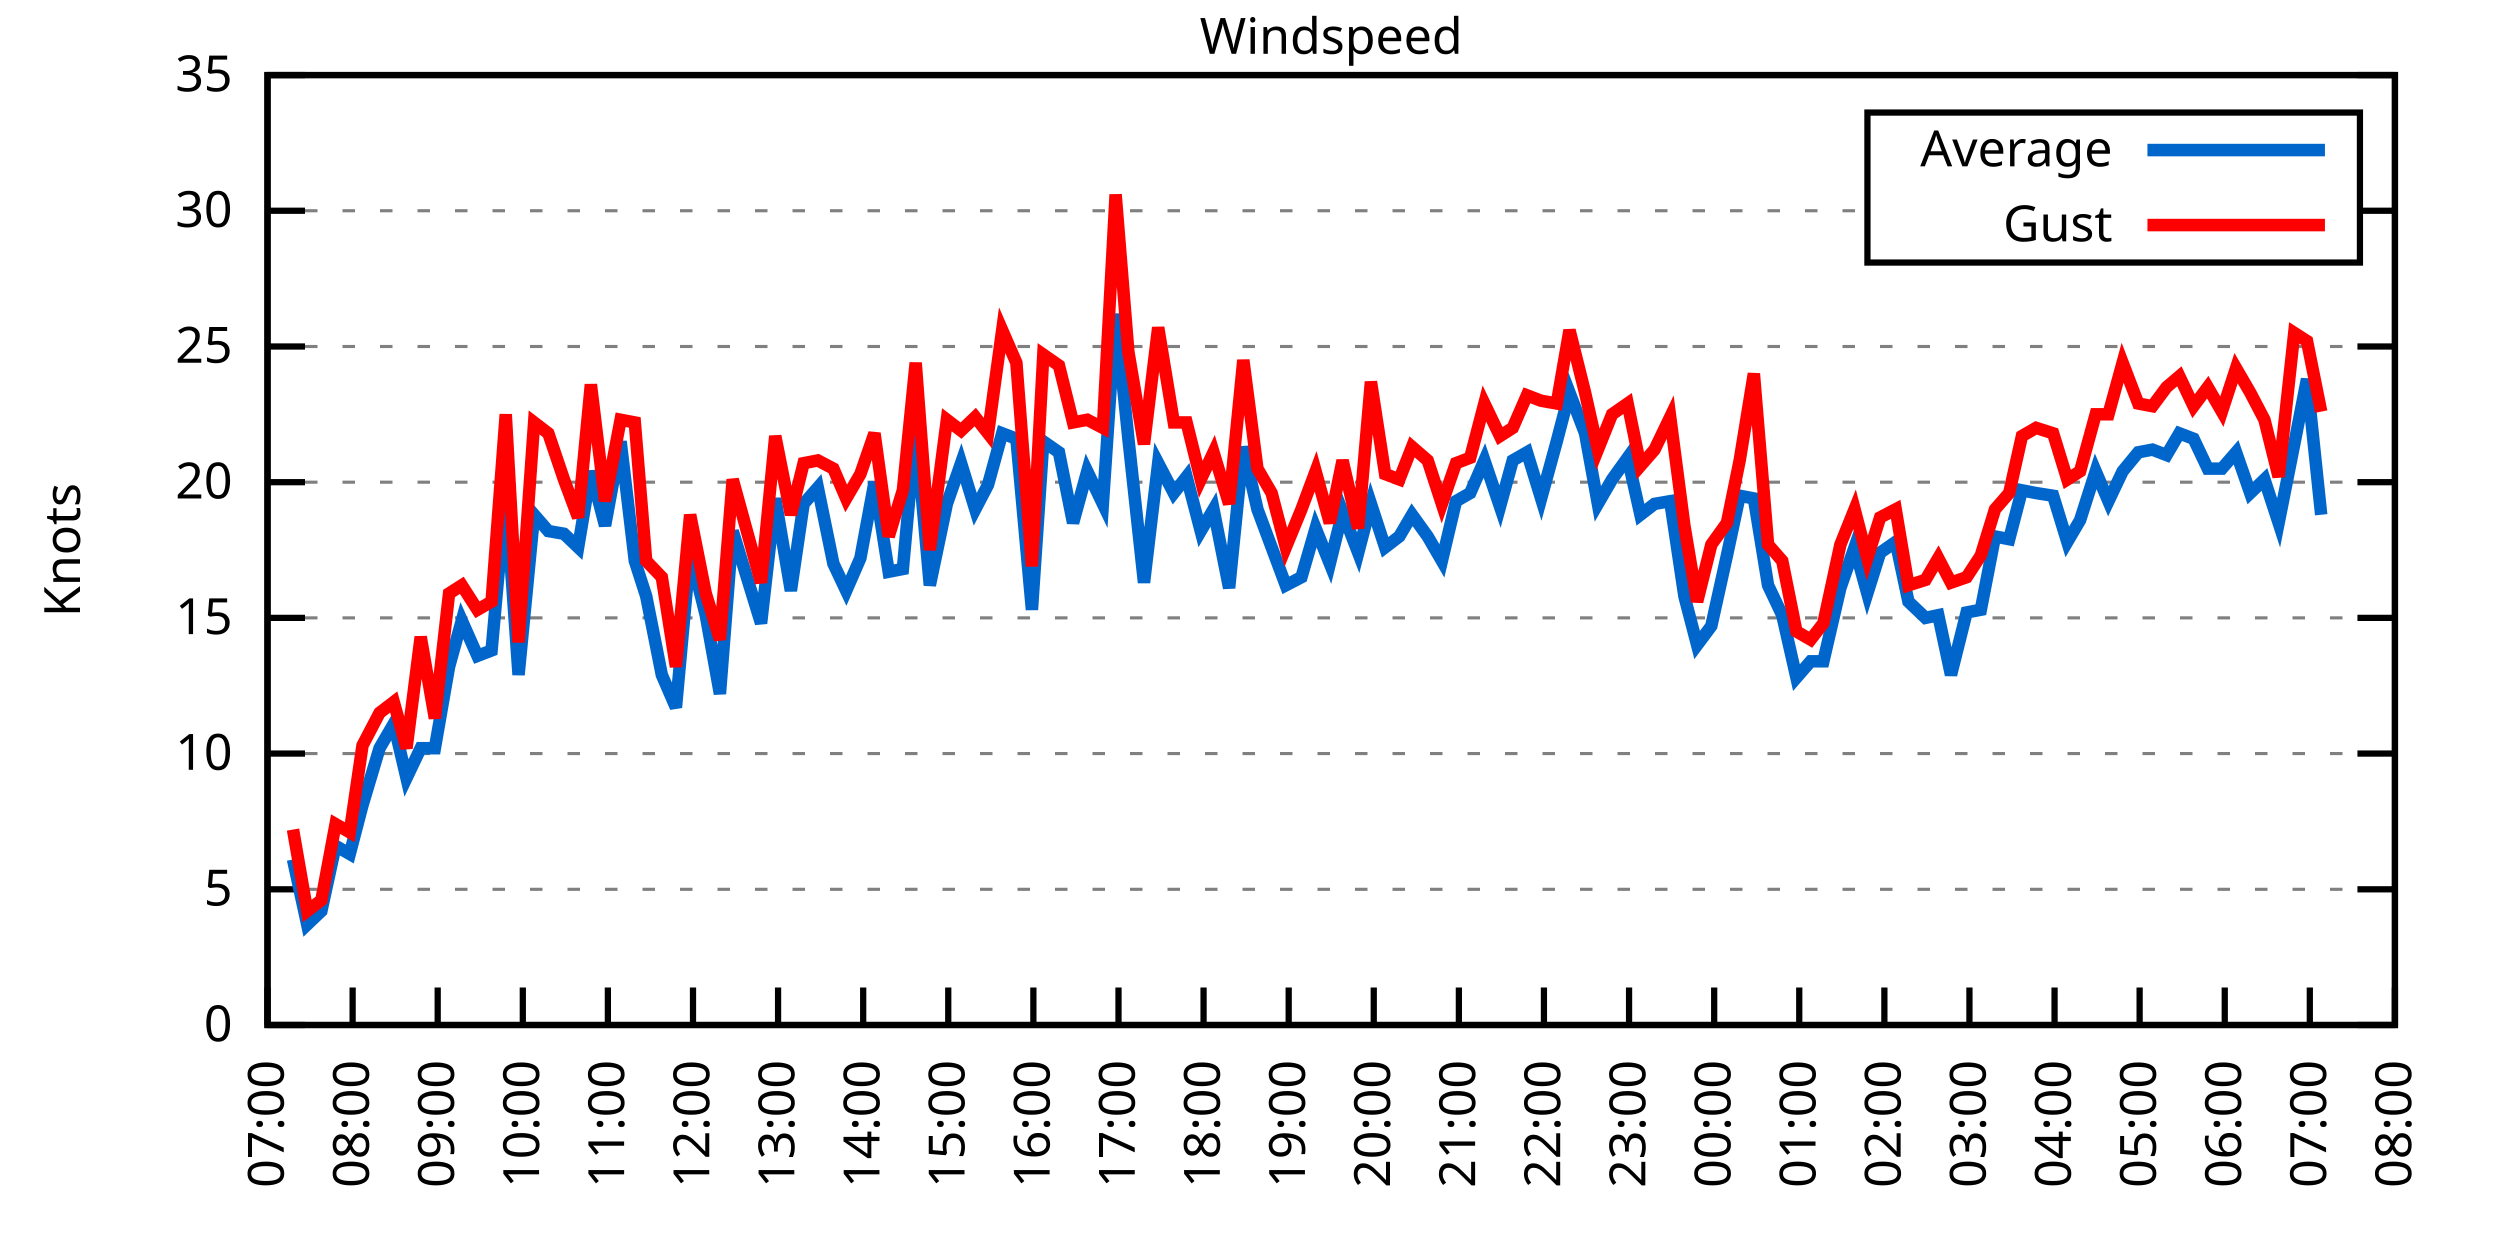
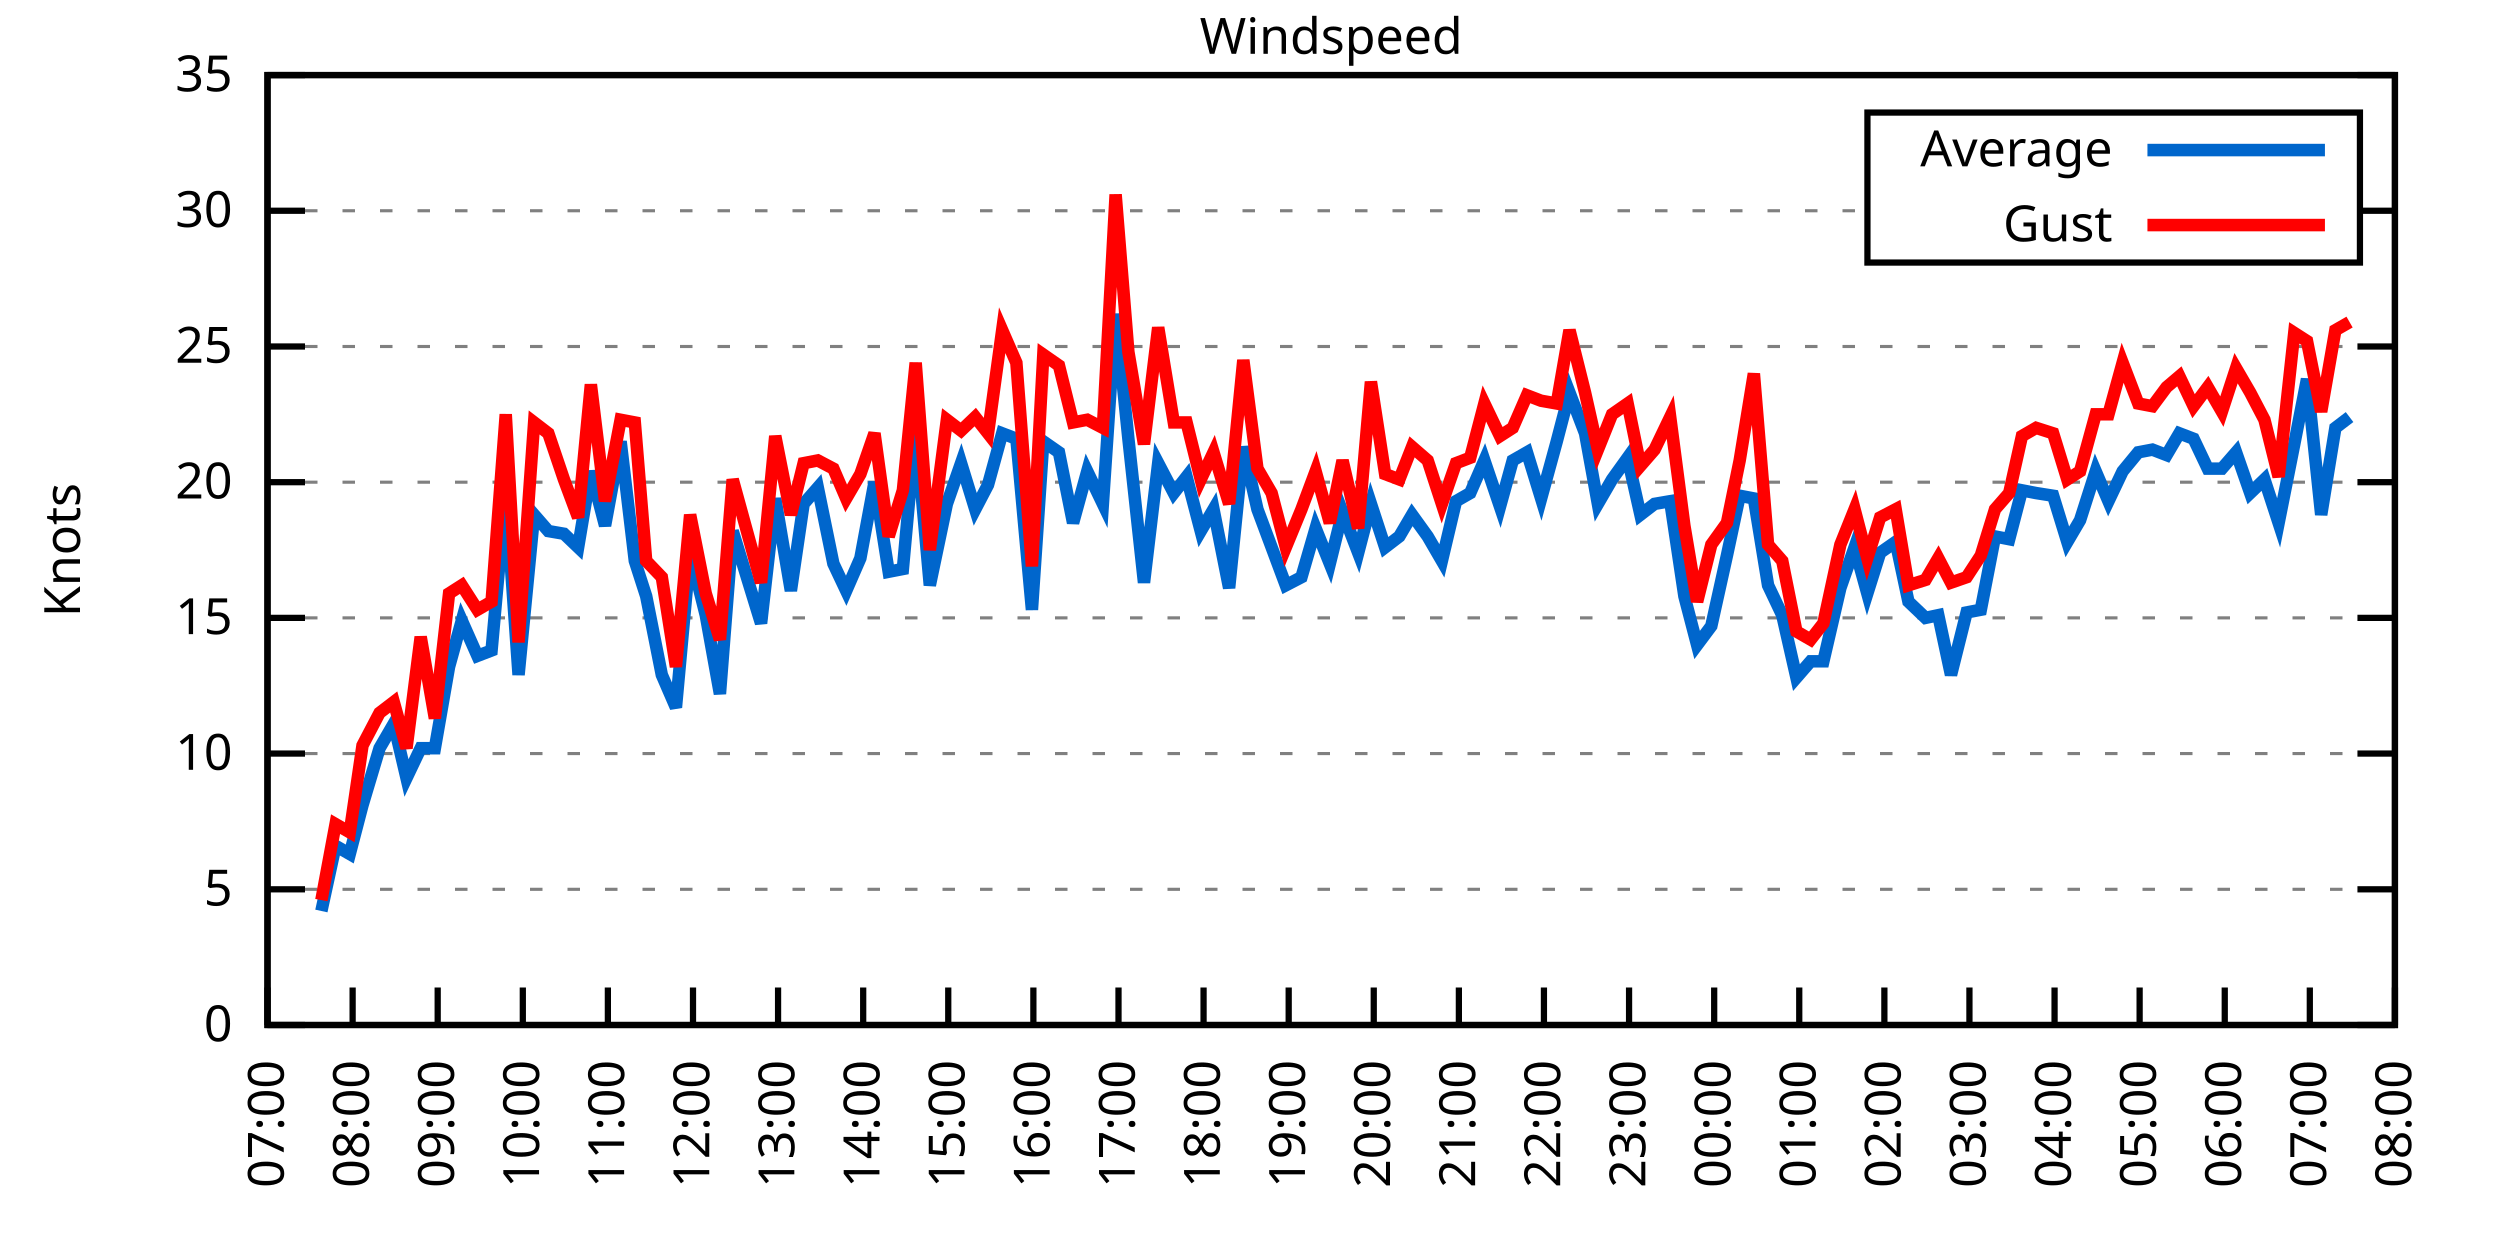
<svg xmlns="http://www.w3.org/2000/svg" xmlns:xlink="http://www.w3.org/1999/xlink" width="400" height="200" viewBox="0 0 400 200">
  <g id="gnuplot_canvas">
    <rect x="0" y="0" width="400" height="200" fill="none" />
    <defs>
      <circle id="gpDot" r="0.5" stroke-width="0.5" stroke="currentColor" />
      <path id="gpPt0" stroke-width="0.333" stroke="currentColor" d="M-1,0 h2 M0,-1 v2" />
      <path id="gpPt1" stroke-width="0.333" stroke="currentColor" d="M-1,-1 L1,1 M1,-1 L-1,1" />
      <path id="gpPt2" stroke-width="0.333" stroke="currentColor" d="M-1,0 L1,0 M0,-1 L0,1 M-1,-1 L1,1 M-1,1 L1,-1" />
      <rect id="gpPt3" stroke-width="0.333" stroke="currentColor" x="-1" y="-1" width="2" height="2" />
      <rect id="gpPt4" stroke-width="0.333" stroke="currentColor" fill="currentColor" x="-1" y="-1" width="2" height="2" />
      <circle id="gpPt5" stroke-width="0.333" stroke="currentColor" cx="0" cy="0" r="1" />
      <use xlink:href="#gpPt5" id="gpPt6" fill="currentColor" stroke="none" />
      <path id="gpPt7" stroke-width="0.333" stroke="currentColor" d="M0,-1.33 L-1.33,0.67 L1.33,0.67 z" />
      <use xlink:href="#gpPt7" id="gpPt8" fill="currentColor" stroke="none" />
      <use xlink:href="#gpPt7" id="gpPt9" stroke="currentColor" transform="rotate(180)" />
      <use xlink:href="#gpPt9" id="gpPt10" fill="currentColor" stroke="none" />
      <use xlink:href="#gpPt3" id="gpPt11" stroke="currentColor" transform="rotate(45)" />
      <use xlink:href="#gpPt11" id="gpPt12" fill="currentColor" stroke="none" />
      <path id="gpPt13" stroke-width="0.333" stroke="currentColor" d="M0,1.330 L1.265,0.411 L0.782,-1.067 L-0.782,-1.076 L-1.265,0.411 z" />
      <use xlink:href="#gpPt13" id="gpPt14" fill="currentColor" stroke="none" />
      <filter id="textbox" filterUnits="objectBoundingBox" x="0" y="0" height="1" width="1">
        <feFlood flood-color="white" flood-opacity="1" result="bgnd" />
        <feComposite in="SourceGraphic" in2="bgnd" operator="atop" />
      </filter>
      <filter id="greybox" filterUnits="objectBoundingBox" x="0" y="0" height="1" width="1">
        <feFlood flood-color="lightgrey" flood-opacity="1" result="grey" />
        <feComposite in="SourceGraphic" in2="grey" operator="atop" />
      </filter>
    </defs>
    <g fill="none" color="white" stroke="currentColor" stroke-width="1.00" stroke-linecap="butt" stroke-linejoin="miter">
</g>
    <g fill="none" color="black" stroke="currentColor" stroke-width="1.00" stroke-linecap="butt" stroke-linejoin="miter">
      <g stroke="none" shape-rendering="crispEdges">
        <polygon fill="rgb(255, 255, 255)" points="42.80,164.00 383.18,164.00 383.18,12.02 42.80,12.02 " />
      </g>
    </g>
    <g fill="none" color="black" stroke="currentColor" stroke-width="1.00" stroke-linecap="butt" stroke-linejoin="miter">
</g>
    <g fill="none" color="black" stroke="black" stroke-width="0.50" stroke-linecap="butt" stroke-linejoin="miter">
</g>
    <g fill="none" color="gray" stroke="currentColor" stroke-width="0.50" stroke-linecap="butt" stroke-linejoin="miter">
      <path stroke="gray" stroke-dasharray="2,4" class="gridline" d="M42.80,164.00 L383.19,164.00  " />
    </g>
    <g fill="none" color="gray" stroke="gray" stroke-width="1.00" stroke-linecap="butt" stroke-linejoin="miter">
</g>
    <g fill="none" color="black" stroke="currentColor" stroke-width="1.00" stroke-linecap="butt" stroke-linejoin="miter">
      <path stroke="black" d="M42.80,164.00 L48.80,164.00 M383.19,164.00 L377.19,164.00  " />
      <g transform="translate(37.20,166.60)" stroke="none" fill="black" font-family="Sans" font-size="8.00" text-anchor="end">
        <text>
          <tspan font-family="Sans"> 0</tspan>
        </text>
      </g>
    </g>
    <g fill="none" color="black" stroke="currentColor" stroke-width="1.00" stroke-linecap="butt" stroke-linejoin="miter">
</g>
    <g fill="none" color="black" stroke="black" stroke-width="0.50" stroke-linecap="butt" stroke-linejoin="miter">
</g>
    <g fill="none" color="gray" stroke="currentColor" stroke-width="0.50" stroke-linecap="butt" stroke-linejoin="miter">
      <path stroke="gray" stroke-dasharray="2,4" class="gridline" d="M42.80,142.29 L383.19,142.29  " />
    </g>
    <g fill="none" color="gray" stroke="gray" stroke-width="1.00" stroke-linecap="butt" stroke-linejoin="miter">
</g>
    <g fill="none" color="black" stroke="currentColor" stroke-width="1.00" stroke-linecap="butt" stroke-linejoin="miter">
      <path stroke="black" d="M42.80,142.29 L48.80,142.29 M383.19,142.29 L377.19,142.29  " />
      <g transform="translate(37.20,144.89)" stroke="none" fill="black" font-family="Sans" font-size="8.00" text-anchor="end">
        <text>
          <tspan font-family="Sans"> 5</tspan>
        </text>
      </g>
    </g>
    <g fill="none" color="black" stroke="currentColor" stroke-width="1.00" stroke-linecap="butt" stroke-linejoin="miter">
</g>
    <g fill="none" color="black" stroke="black" stroke-width="0.50" stroke-linecap="butt" stroke-linejoin="miter">
</g>
    <g fill="none" color="gray" stroke="currentColor" stroke-width="0.50" stroke-linecap="butt" stroke-linejoin="miter">
      <path stroke="gray" stroke-dasharray="2,4" class="gridline" d="M42.80,120.57 L383.19,120.57  " />
    </g>
    <g fill="none" color="gray" stroke="gray" stroke-width="1.00" stroke-linecap="butt" stroke-linejoin="miter">
</g>
    <g fill="none" color="black" stroke="currentColor" stroke-width="1.00" stroke-linecap="butt" stroke-linejoin="miter">
      <path stroke="black" d="M42.80,120.57 L48.80,120.57 M383.19,120.57 L377.19,120.57  " />
      <g transform="translate(37.20,123.17)" stroke="none" fill="black" font-family="Sans" font-size="8.00" text-anchor="end">
        <text>
          <tspan font-family="Sans"> 10</tspan>
        </text>
      </g>
    </g>
    <g fill="none" color="black" stroke="currentColor" stroke-width="1.00" stroke-linecap="butt" stroke-linejoin="miter">
</g>
    <g fill="none" color="black" stroke="black" stroke-width="0.50" stroke-linecap="butt" stroke-linejoin="miter">
</g>
    <g fill="none" color="gray" stroke="currentColor" stroke-width="0.50" stroke-linecap="butt" stroke-linejoin="miter">
      <path stroke="gray" stroke-dasharray="2,4" class="gridline" d="M42.80,98.86 L383.19,98.86  " />
    </g>
    <g fill="none" color="gray" stroke="gray" stroke-width="1.00" stroke-linecap="butt" stroke-linejoin="miter">
</g>
    <g fill="none" color="black" stroke="currentColor" stroke-width="1.00" stroke-linecap="butt" stroke-linejoin="miter">
      <path stroke="black" d="M42.80,98.86 L48.80,98.86 M383.19,98.86 L377.19,98.86  " />
      <g transform="translate(37.20,101.46)" stroke="none" fill="black" font-family="Sans" font-size="8.00" text-anchor="end">
        <text>
          <tspan font-family="Sans"> 15</tspan>
        </text>
      </g>
    </g>
    <g fill="none" color="black" stroke="currentColor" stroke-width="1.00" stroke-linecap="butt" stroke-linejoin="miter">
</g>
    <g fill="none" color="black" stroke="black" stroke-width="0.50" stroke-linecap="butt" stroke-linejoin="miter">
</g>
    <g fill="none" color="gray" stroke="currentColor" stroke-width="0.50" stroke-linecap="butt" stroke-linejoin="miter">
      <path stroke="gray" stroke-dasharray="2,4" class="gridline" d="M42.80,77.15 L383.19,77.15  " />
    </g>
    <g fill="none" color="gray" stroke="gray" stroke-width="1.00" stroke-linecap="butt" stroke-linejoin="miter">
</g>
    <g fill="none" color="black" stroke="currentColor" stroke-width="1.00" stroke-linecap="butt" stroke-linejoin="miter">
      <path stroke="black" d="M42.80,77.15 L48.80,77.15 M383.19,77.15 L377.19,77.15  " />
      <g transform="translate(37.20,79.75)" stroke="none" fill="black" font-family="Sans" font-size="8.00" text-anchor="end">
        <text>
          <tspan font-family="Sans"> 20</tspan>
        </text>
      </g>
    </g>
    <g fill="none" color="black" stroke="currentColor" stroke-width="1.00" stroke-linecap="butt" stroke-linejoin="miter">
</g>
    <g fill="none" color="black" stroke="black" stroke-width="0.50" stroke-linecap="butt" stroke-linejoin="miter">
</g>
    <g fill="none" color="gray" stroke="currentColor" stroke-width="0.50" stroke-linecap="butt" stroke-linejoin="miter">
      <path stroke="gray" stroke-dasharray="2,4" class="gridline" d="M42.80,55.44 L383.19,55.44  " />
    </g>
    <g fill="none" color="gray" stroke="gray" stroke-width="1.00" stroke-linecap="butt" stroke-linejoin="miter">
</g>
    <g fill="none" color="black" stroke="currentColor" stroke-width="1.00" stroke-linecap="butt" stroke-linejoin="miter">
      <path stroke="black" d="M42.80,55.44 L48.80,55.44 M383.19,55.44 L377.19,55.44  " />
      <g transform="translate(37.20,58.04)" stroke="none" fill="black" font-family="Sans" font-size="8.00" text-anchor="end">
        <text>
          <tspan font-family="Sans"> 25</tspan>
        </text>
      </g>
    </g>
    <g fill="none" color="black" stroke="currentColor" stroke-width="1.00" stroke-linecap="butt" stroke-linejoin="miter">
</g>
    <g fill="none" color="black" stroke="black" stroke-width="0.50" stroke-linecap="butt" stroke-linejoin="miter">
</g>
    <g fill="none" color="gray" stroke="currentColor" stroke-width="0.50" stroke-linecap="butt" stroke-linejoin="miter">
      <path stroke="gray" stroke-dasharray="2,4" class="gridline" d="M42.80,33.72 L298.79,33.72 M377.59,33.72 L383.19,33.72  " />
    </g>
    <g fill="none" color="gray" stroke="gray" stroke-width="1.00" stroke-linecap="butt" stroke-linejoin="miter">
</g>
    <g fill="none" color="black" stroke="currentColor" stroke-width="1.00" stroke-linecap="butt" stroke-linejoin="miter">
      <path stroke="black" d="M42.80,33.72 L48.80,33.72 M383.19,33.72 L377.19,33.72  " />
      <g transform="translate(37.20,36.32)" stroke="none" fill="black" font-family="Sans" font-size="8.00" text-anchor="end">
        <text>
          <tspan font-family="Sans"> 30</tspan>
        </text>
      </g>
    </g>
    <g fill="none" color="black" stroke="currentColor" stroke-width="1.00" stroke-linecap="butt" stroke-linejoin="miter">
</g>
    <g fill="none" color="black" stroke="black" stroke-width="0.50" stroke-linecap="butt" stroke-linejoin="miter">
</g>
    <g fill="none" color="gray" stroke="currentColor" stroke-width="0.50" stroke-linecap="butt" stroke-linejoin="miter">
      <path stroke="gray" stroke-dasharray="2,4" class="gridline" d="M42.80,12.01 L383.19,12.01  " />
    </g>
    <g fill="none" color="gray" stroke="gray" stroke-width="1.00" stroke-linecap="butt" stroke-linejoin="miter">
</g>
    <g fill="none" color="black" stroke="currentColor" stroke-width="1.00" stroke-linecap="butt" stroke-linejoin="miter">
      <path stroke="black" d="M42.80,12.01 L48.80,12.01 M383.19,12.01 L377.19,12.01  " />
      <g transform="translate(37.20,14.61)" stroke="none" fill="black" font-family="Sans" font-size="8.00" text-anchor="end">
        <text>
          <tspan font-family="Sans"> 35</tspan>
        </text>
      </g>
    </g>
    <g fill="none" color="black" stroke="currentColor" stroke-width="1.00" stroke-linecap="butt" stroke-linejoin="miter">
      <path stroke="black" d="M42.80,164.00 L42.80,158.00  " />
      <g transform="translate(45.40,169.60) rotate(270.00)" stroke="none" fill="black" font-family="Sans" font-size="8.00" text-anchor="end">
        <text>
          <tspan font-family="Sans">07:00</tspan>
        </text>
      </g>
    </g>
    <g fill="none" color="black" stroke="currentColor" stroke-width="1.00" stroke-linecap="butt" stroke-linejoin="miter">
      <path stroke="black" d="M56.42,164.00 L56.42,158.00  " />
      <g transform="translate(59.02,169.60) rotate(270.00)" stroke="none" fill="black" font-family="Sans" font-size="8.00" text-anchor="end">
        <text>
          <tspan font-family="Sans">08:00</tspan>
        </text>
      </g>
    </g>
    <g fill="none" color="black" stroke="currentColor" stroke-width="1.00" stroke-linecap="butt" stroke-linejoin="miter">
      <path stroke="black" d="M70.03,164.00 L70.03,158.00  " />
      <g transform="translate(72.63,169.60) rotate(270.00)" stroke="none" fill="black" font-family="Sans" font-size="8.00" text-anchor="end">
        <text>
          <tspan font-family="Sans">09:00</tspan>
        </text>
      </g>
    </g>
    <g fill="none" color="black" stroke="currentColor" stroke-width="1.00" stroke-linecap="butt" stroke-linejoin="miter">
      <path stroke="black" d="M83.65,164.00 L83.65,158.00  " />
      <g transform="translate(86.25,169.60) rotate(270.00)" stroke="none" fill="black" font-family="Sans" font-size="8.00" text-anchor="end">
        <text>
          <tspan font-family="Sans">10:00</tspan>
        </text>
      </g>
    </g>
    <g fill="none" color="black" stroke="currentColor" stroke-width="1.00" stroke-linecap="butt" stroke-linejoin="miter">
      <path stroke="black" d="M97.26,164.00 L97.26,158.00  " />
      <g transform="translate(99.86,169.60) rotate(270.00)" stroke="none" fill="black" font-family="Sans" font-size="8.00" text-anchor="end">
        <text>
          <tspan font-family="Sans">11:00</tspan>
        </text>
      </g>
    </g>
    <g fill="none" color="black" stroke="currentColor" stroke-width="1.00" stroke-linecap="butt" stroke-linejoin="miter">
      <path stroke="black" d="M110.88,164.00 L110.88,158.00  " />
      <g transform="translate(113.48,169.60) rotate(270.00)" stroke="none" fill="black" font-family="Sans" font-size="8.00" text-anchor="end">
        <text>
          <tspan font-family="Sans">12:00</tspan>
        </text>
      </g>
    </g>
    <g fill="none" color="black" stroke="currentColor" stroke-width="1.00" stroke-linecap="butt" stroke-linejoin="miter">
      <path stroke="black" d="M124.49,164.00 L124.49,158.00  " />
      <g transform="translate(127.09,169.60) rotate(270.00)" stroke="none" fill="black" font-family="Sans" font-size="8.00" text-anchor="end">
        <text>
          <tspan font-family="Sans">13:00</tspan>
        </text>
      </g>
    </g>
    <g fill="none" color="black" stroke="currentColor" stroke-width="1.00" stroke-linecap="butt" stroke-linejoin="miter">
      <path stroke="black" d="M138.11,164.00 L138.11,158.00  " />
      <g transform="translate(140.71,169.60) rotate(270.00)" stroke="none" fill="black" font-family="Sans" font-size="8.00" text-anchor="end">
        <text>
          <tspan font-family="Sans">14:00</tspan>
        </text>
      </g>
    </g>
    <g fill="none" color="black" stroke="currentColor" stroke-width="1.00" stroke-linecap="butt" stroke-linejoin="miter">
      <path stroke="black" d="M151.72,164.00 L151.72,158.00  " />
      <g transform="translate(154.32,169.60) rotate(270.00)" stroke="none" fill="black" font-family="Sans" font-size="8.00" text-anchor="end">
        <text>
          <tspan font-family="Sans">15:00</tspan>
        </text>
      </g>
    </g>
    <g fill="none" color="black" stroke="currentColor" stroke-width="1.00" stroke-linecap="butt" stroke-linejoin="miter">
      <path stroke="black" d="M165.34,164.00 L165.34,158.00  " />
      <g transform="translate(167.94,169.60) rotate(270.00)" stroke="none" fill="black" font-family="Sans" font-size="8.00" text-anchor="end">
        <text>
          <tspan font-family="Sans">16:00</tspan>
        </text>
      </g>
    </g>
    <g fill="none" color="black" stroke="currentColor" stroke-width="1.00" stroke-linecap="butt" stroke-linejoin="miter">
      <path stroke="black" d="M178.96,164.00 L178.96,158.00  " />
      <g transform="translate(181.56,169.60) rotate(270.00)" stroke="none" fill="black" font-family="Sans" font-size="8.00" text-anchor="end">
        <text>
          <tspan font-family="Sans">17:00</tspan>
        </text>
      </g>
    </g>
    <g fill="none" color="black" stroke="currentColor" stroke-width="1.00" stroke-linecap="butt" stroke-linejoin="miter">
      <path stroke="black" d="M192.57,164.00 L192.57,158.00  " />
      <g transform="translate(195.17,169.60) rotate(270.00)" stroke="none" fill="black" font-family="Sans" font-size="8.00" text-anchor="end">
        <text>
          <tspan font-family="Sans">18:00</tspan>
        </text>
      </g>
    </g>
    <g fill="none" color="black" stroke="currentColor" stroke-width="1.00" stroke-linecap="butt" stroke-linejoin="miter">
      <path stroke="black" d="M206.19,164.00 L206.19,158.00  " />
      <g transform="translate(208.79,169.60) rotate(270.00)" stroke="none" fill="black" font-family="Sans" font-size="8.00" text-anchor="end">
        <text>
          <tspan font-family="Sans">19:00</tspan>
        </text>
      </g>
    </g>
    <g fill="none" color="black" stroke="currentColor" stroke-width="1.00" stroke-linecap="butt" stroke-linejoin="miter">
      <path stroke="black" d="M219.80,164.00 L219.80,158.00  " />
      <g transform="translate(222.40,169.60) rotate(270.00)" stroke="none" fill="black" font-family="Sans" font-size="8.00" text-anchor="end">
        <text>
          <tspan font-family="Sans">20:00</tspan>
        </text>
      </g>
    </g>
    <g fill="none" color="black" stroke="currentColor" stroke-width="1.00" stroke-linecap="butt" stroke-linejoin="miter">
      <path stroke="black" d="M233.42,164.00 L233.42,158.00  " />
      <g transform="translate(236.02,169.60) rotate(270.00)" stroke="none" fill="black" font-family="Sans" font-size="8.00" text-anchor="end">
        <text>
          <tspan font-family="Sans">21:00</tspan>
        </text>
      </g>
    </g>
    <g fill="none" color="black" stroke="currentColor" stroke-width="1.00" stroke-linecap="butt" stroke-linejoin="miter">
      <path stroke="black" d="M247.03,164.00 L247.03,158.00  " />
      <g transform="translate(249.63,169.60) rotate(270.00)" stroke="none" fill="black" font-family="Sans" font-size="8.00" text-anchor="end">
        <text>
          <tspan font-family="Sans">22:00</tspan>
        </text>
      </g>
    </g>
    <g fill="none" color="black" stroke="currentColor" stroke-width="1.00" stroke-linecap="butt" stroke-linejoin="miter">
      <path stroke="black" d="M260.65,164.00 L260.65,158.00  " />
      <g transform="translate(263.25,169.60) rotate(270.00)" stroke="none" fill="black" font-family="Sans" font-size="8.00" text-anchor="end">
        <text>
          <tspan font-family="Sans">23:00</tspan>
        </text>
      </g>
    </g>
    <g fill="none" color="black" stroke="currentColor" stroke-width="1.00" stroke-linecap="butt" stroke-linejoin="miter">
      <path stroke="black" d="M274.27,164.00 L274.27,158.00  " />
      <g transform="translate(276.87,169.60) rotate(270.00)" stroke="none" fill="black" font-family="Sans" font-size="8.00" text-anchor="end">
        <text>
          <tspan font-family="Sans">00:00</tspan>
        </text>
      </g>
    </g>
    <g fill="none" color="black" stroke="currentColor" stroke-width="1.00" stroke-linecap="butt" stroke-linejoin="miter">
      <path stroke="black" d="M287.88,164.00 L287.88,158.00  " />
      <g transform="translate(290.48,169.60) rotate(270.00)" stroke="none" fill="black" font-family="Sans" font-size="8.00" text-anchor="end">
        <text>
          <tspan font-family="Sans">01:00</tspan>
        </text>
      </g>
    </g>
    <g fill="none" color="black" stroke="currentColor" stroke-width="1.00" stroke-linecap="butt" stroke-linejoin="miter">
      <path stroke="black" d="M301.50,164.00 L301.50,158.00  " />
      <g transform="translate(304.10,169.60) rotate(270.00)" stroke="none" fill="black" font-family="Sans" font-size="8.00" text-anchor="end">
        <text>
          <tspan font-family="Sans">02:00</tspan>
        </text>
      </g>
    </g>
    <g fill="none" color="black" stroke="currentColor" stroke-width="1.00" stroke-linecap="butt" stroke-linejoin="miter">
      <path stroke="black" d="M315.11,164.00 L315.11,158.00  " />
      <g transform="translate(317.71,169.60) rotate(270.00)" stroke="none" fill="black" font-family="Sans" font-size="8.00" text-anchor="end">
        <text>
          <tspan font-family="Sans">03:00</tspan>
        </text>
      </g>
    </g>
    <g fill="none" color="black" stroke="currentColor" stroke-width="1.00" stroke-linecap="butt" stroke-linejoin="miter">
      <path stroke="black" d="M328.73,164.00 L328.73,158.00  " />
      <g transform="translate(331.33,169.60) rotate(270.00)" stroke="none" fill="black" font-family="Sans" font-size="8.00" text-anchor="end">
        <text>
          <tspan font-family="Sans">04:00</tspan>
        </text>
      </g>
    </g>
    <g fill="none" color="black" stroke="currentColor" stroke-width="1.00" stroke-linecap="butt" stroke-linejoin="miter">
      <path stroke="black" d="M342.34,164.00 L342.34,158.00  " />
      <g transform="translate(344.94,169.60) rotate(270.00)" stroke="none" fill="black" font-family="Sans" font-size="8.00" text-anchor="end">
        <text>
          <tspan font-family="Sans">05:00</tspan>
        </text>
      </g>
    </g>
    <g fill="none" color="black" stroke="currentColor" stroke-width="1.00" stroke-linecap="butt" stroke-linejoin="miter">
      <path stroke="black" d="M355.96,164.00 L355.96,158.00  " />
      <g transform="translate(358.56,169.60) rotate(270.00)" stroke="none" fill="black" font-family="Sans" font-size="8.00" text-anchor="end">
        <text>
          <tspan font-family="Sans">06:00</tspan>
        </text>
      </g>
    </g>
    <g fill="none" color="black" stroke="currentColor" stroke-width="1.00" stroke-linecap="butt" stroke-linejoin="miter">
      <path stroke="black" d="M369.57,164.00 L369.57,158.00  " />
      <g transform="translate(372.17,169.60) rotate(270.00)" stroke="none" fill="black" font-family="Sans" font-size="8.00" text-anchor="end">
        <text>
          <tspan font-family="Sans">07:00</tspan>
        </text>
      </g>
    </g>
    <g fill="none" color="black" stroke="currentColor" stroke-width="1.00" stroke-linecap="butt" stroke-linejoin="miter">
      <path stroke="black" d="M383.19,164.00 L383.19,158.00  " />
      <g transform="translate(385.79,169.60) rotate(270.00)" stroke="none" fill="black" font-family="Sans" font-size="8.00" text-anchor="end">
        <text>
          <tspan font-family="Sans">08:00</tspan>
        </text>
      </g>
    </g>
    <g fill="none" color="black" stroke="currentColor" stroke-width="1.00" stroke-linecap="butt" stroke-linejoin="miter">
</g>
    <g fill="none" color="black" stroke="currentColor" stroke-width="1.00" stroke-linecap="butt" stroke-linejoin="miter">
      <path stroke="black" d="M42.80,12.01 L42.80,164.00 L383.19,164.00 L383.19,12.01 L42.80,12.01 Z  " />
    </g>
    <g fill="none" color="black" stroke="currentColor" stroke-width="1.00" stroke-linecap="butt" stroke-linejoin="miter">
</g>
    <g fill="none" color="black" stroke="currentColor" stroke-width="1.00" stroke-linecap="butt" stroke-linejoin="miter">
      <path stroke="black" d="M298.79,42.01 L298.79,18.01 L377.59,18.01 L377.59,42.01 L298.79,42.01 Z  " />
    </g>
    <g id="Windspeed_plot_1">
      <g fill="none" color="white" stroke="black" stroke-width="2.00" stroke-linecap="butt" stroke-linejoin="miter">
</g>
      <g fill="none" color="black" stroke="currentColor" stroke-width="2.00" stroke-linecap="butt" stroke-linejoin="miter">
        <g transform="translate(337.99,26.61)" stroke="none" fill="black" font-family="Sans" font-size="8.00" text-anchor="end">
          <text>
            <tspan font-family="Sans">Average</tspan>
          </text>
        </g>
      </g>
      <g fill="none" color="black" stroke="currentColor" stroke-width="2.00" stroke-linecap="butt" stroke-linejoin="miter">
-         <path stroke="rgb(  0, 102, 204)" d="M343.59,24.01 L371.99,24.01 M46.88,137.51 L49.15,147.93 L51.42,145.76 L53.69,135.34 L55.96,136.64 L58.00,128.83   L60.73,119.71 L63.00,115.80 L65.04,124.48 L67.31,119.71 L69.58,119.71 L71.85,106.68 L73.89,99.30 L76.39,104.94   L78.65,104.07 L80.92,78.89 L82.97,107.98 L85.46,82.36 L87.73,84.97 L90.23,85.40 L92.50,87.57 L94.54,75.41   L96.81,84.10 L99.30,70.63 L101.57,89.74 L103.39,95.39 L105.89,107.98 L108.15,113.19 L110.42,88.44 L112.92,98.43   L115.19,111.02 L117.23,84.97 L121.77,99.73 L124.04,79.75 L126.54,94.52 L128.58,80.62 L130.85,78.02 L133.34,90.18   L135.39,94.52 L137.66,89.31 L139.92,77.15 L142.19,91.48 L144.46,91.04 L146.51,68.46 L148.77,93.65 L151.50,80.62   L153.77,74.11 L156.04,81.49 L158.08,77.58 L160.35,69.33 L162.62,70.20 L165.11,97.56 L166.93,70.63 L169.43,72.37   L171.69,83.66 L173.96,75.41 L176.46,80.62 L178.50,50.22 L180.54,70.20 L183.04,93.22 L185.31,74.11 L187.81,78.89   L189.85,76.28 L192.12,84.97 L194.16,81.49 L196.66,94.08 L198.93,71.50 L201.19,81.49 L203.46,87.57 L205.73,93.65   L208.23,92.35 L210.50,84.53 L212.77,90.18 L214.81,81.93 L217.31,88.44 L219.35,80.62 L221.62,87.57 L223.89,85.83   L225.93,82.36 L228.43,85.83 L230.70,89.74 L232.96,80.19 L235.23,78.89 L237.50,73.67 L240.00,81.06 L242.04,73.67   L244.31,72.37 L246.58,79.75 L249.08,70.63 L251.12,62.82 L253.61,69.33 L255.66,80.62 L257.93,76.71 L260.42,73.24   L262.47,82.36 L264.73,80.62 L267.23,80.19 L269.50,95.39 L271.54,103.20 L273.81,100.16 L276.31,88.87 L278.35,79.32   L280.62,79.75 L282.89,93.65 L285.16,98.43 L287.43,108.42 L289.70,105.81 L291.74,105.81 L294.46,94.08 L296.73,87.57   L298.77,94.95 L300.82,88.44 L303.31,86.70 L305.35,96.26 L308.08,98.86 L310.12,98.43 L312.16,107.98 L314.66,97.99   L316.93,97.56 L319.20,85.83 L321.47,86.27 L323.51,78.45 L325.78,78.89 L328.50,79.32 L330.77,86.70 L332.81,83.23   L335.31,75.41 L337.35,80.19 L339.62,75.41 L342.12,72.37 L344.39,71.94 L346.65,72.81 L348.70,69.33 L350.97,70.20   L353.24,74.98 L355.50,74.98 L357.77,72.37 L360.04,78.89 L362.31,76.71 L364.58,83.66 L367.08,71.07 L369.12,60.65   L371.39,82.36  " />
+         <path stroke="rgb(  0, 102, 204)" d="M343.59,24.01 L371.99,24.01 M51.42,145.76 L53.69,135.34 L55.96,136.64 L58.00,128.83 L60.73,119.71 L63.00,115.80   L65.04,124.48 L67.31,119.71 L69.58,119.71 L71.85,106.68 L73.89,99.30 L76.39,104.94 L78.65,104.07 L80.92,78.89   L82.97,107.98 L85.46,82.36 L87.73,84.97 L90.23,85.40 L92.50,87.57 L94.54,75.41 L96.81,84.10 L99.30,70.63   L101.57,89.74 L103.39,95.39 L105.89,107.98 L108.15,113.19 L110.42,88.44 L112.92,98.43 L115.19,111.02 L117.23,84.97   L121.77,99.73 L124.04,79.75 L126.54,94.52 L128.58,80.62 L130.85,78.02 L133.34,90.18 L135.39,94.52 L137.66,89.31   L139.92,77.15 L142.19,91.48 L144.46,91.04 L146.51,68.46 L148.77,93.65 L151.50,80.62 L153.77,74.11 L156.04,81.49   L158.08,77.58 L160.35,69.33 L162.62,70.20 L165.11,97.56 L166.93,70.63 L169.43,72.37 L171.69,83.66 L173.96,75.41   L176.46,80.62 L178.50,50.22 L180.54,70.20 L183.04,93.22 L185.31,74.11 L187.81,78.89 L189.85,76.28 L192.12,84.97   L194.16,81.49 L196.66,94.08 L198.93,71.50 L201.19,81.49 L203.46,87.57 L205.73,93.65 L208.23,92.35 L210.50,84.53   L212.77,90.18 L214.81,81.93 L217.31,88.44 L219.35,80.62 L221.62,87.57 L223.89,85.83 L225.93,82.36 L228.43,85.83   L230.70,89.74 L232.96,80.19 L235.23,78.89 L237.50,73.67 L240.00,81.06 L242.04,73.67 L244.31,72.37 L246.58,79.75   L249.08,70.63 L251.12,62.82 L253.61,69.33 L255.66,80.62 L257.93,76.71 L260.42,73.24 L262.47,82.36 L264.73,80.62   L267.23,80.19 L269.50,95.39 L271.54,103.20 L273.81,100.16 L276.31,88.87 L278.35,79.32 L280.62,79.75 L282.89,93.65   L285.16,98.43 L287.43,108.42 L289.70,105.81 L291.74,105.81 L294.46,94.08 L296.73,87.57 L298.77,94.95 L300.82,88.44   L303.31,86.70 L305.35,96.26 L308.08,98.86 L310.12,98.43 L312.16,107.98 L314.66,97.99 L316.93,97.56 L319.20,85.83   L321.47,86.27 L323.51,78.45 L325.78,78.89 L328.50,79.32 L330.77,86.70 L332.81,83.23 L335.31,75.41 L337.35,80.19   L339.62,75.41 L342.12,72.37 L344.39,71.94 L346.65,72.81 L348.70,69.33 L350.97,70.20 L353.24,74.98 L355.50,74.98   L357.77,72.37 L360.04,78.89 L362.31,76.71 L364.58,83.66 L367.08,71.07 L369.12,60.65 L371.39,82.36 L373.66,68.46   L375.93,66.73  " />
      </g>
    </g>
    <g id="Windspeed_plot_2">
      <g fill="none" color="black" stroke="currentColor" stroke-width="2.00" stroke-linecap="butt" stroke-linejoin="miter">
        <g transform="translate(337.99,38.61)" stroke="none" fill="black" font-family="Sans" font-size="8.00" text-anchor="end">
          <text>
            <tspan font-family="Sans">Gust</tspan>
          </text>
        </g>
      </g>
      <g fill="none" color="black" stroke="currentColor" stroke-width="2.00" stroke-linecap="butt" stroke-linejoin="miter">
-         <path stroke="rgb(255,   0,   0)" d="M343.59,36.01 L371.99,36.01 M46.88,132.73 L49.15,145.76 L51.42,144.02 L53.69,131.86 L55.96,133.17 L58.00,119.27   L60.73,114.06 L63.00,112.32 L65.04,119.71 L67.31,101.90 L69.58,114.93 L71.85,94.95 L73.89,93.65 L76.39,97.56   L78.65,96.26 L80.92,66.29 L82.97,102.77 L85.46,67.59 L87.73,69.33 L90.23,76.71 L92.50,82.79 L94.54,61.52   L96.81,80.19 L99.30,67.16 L101.57,67.59 L103.39,89.74 L105.89,92.35 L108.15,106.68 L110.42,82.36 L112.92,94.95   L115.19,102.34 L117.23,76.71 L121.77,93.22 L124.04,69.77 L126.54,82.36 L128.58,74.11 L130.85,73.67 L133.34,74.98   L135.39,79.75 L137.66,75.85 L139.92,69.33 L142.19,85.83 L144.46,78.45 L146.51,58.04 L148.77,88.00 L151.50,67.16   L153.77,68.90 L156.04,66.73 L158.08,69.33 L160.35,52.83 L162.62,58.04 L165.11,90.61 L166.93,56.74 L169.43,58.48   L171.69,67.59 L173.96,67.16 L176.46,68.46 L178.50,31.12 L180.54,56.30 L183.04,71.07 L185.31,52.40 L187.81,67.59   L189.85,67.59 L192.12,76.71 L194.16,72.37 L196.66,80.62 L198.93,57.61 L201.19,74.98 L203.46,78.89 L205.73,87.57   L208.23,81.49 L210.50,75.41 L212.77,83.66 L214.81,73.67 L217.31,84.53 L219.35,61.08 L221.62,75.85 L223.89,76.71   L225.93,71.50 L228.43,73.67 L230.70,80.62 L232.96,74.11 L235.23,73.24 L237.50,64.56 L240.00,69.77 L242.04,68.46   L244.31,63.25 L246.58,64.12 L249.08,64.56 L251.12,52.83 L253.61,62.82 L255.66,71.94 L257.93,66.29 L260.42,64.56   L262.47,74.54 L264.73,71.94 L267.23,66.73 L269.50,84.10 L271.54,96.26 L273.81,87.14 L276.31,83.66 L278.35,73.67   L280.62,59.78 L282.89,87.14 L285.16,89.74 L287.43,101.03 L289.70,102.34 L291.74,99.73 L294.46,87.14 L296.73,81.49   L298.77,89.31 L300.82,82.79 L303.31,81.49 L305.35,93.65 L308.08,92.78 L310.12,89.31 L312.16,93.22 L314.66,92.35   L316.93,88.87 L319.20,81.49 L321.47,78.89 L323.51,69.77 L325.78,68.46 L328.50,69.33 L330.77,76.71 L332.81,75.41   L335.31,66.29 L337.35,66.29 L339.62,58.04 L342.12,64.56 L344.39,64.99 L346.65,61.95 L348.70,60.21 L350.97,64.99   L353.24,61.95 L355.50,65.86 L357.77,58.91 L360.04,62.82 L362.31,67.16 L364.58,76.28 L367.08,53.26 L369.12,54.57   L371.39,65.86  " />
+         <path stroke="rgb(255,   0,   0)" d="M343.59,36.01 L371.99,36.01 M51.42,144.02 L53.69,131.86 L55.96,133.17 L58.00,119.27 L60.73,114.06 L63.00,112.32   L65.04,119.71 L67.31,101.90 L69.58,114.93 L71.85,94.95 L73.89,93.65 L76.39,97.56 L78.65,96.26 L80.92,66.29   L82.97,102.77 L85.46,67.59 L87.73,69.33 L90.23,76.71 L92.50,82.79 L94.54,61.52 L96.81,80.19 L99.30,67.16   L101.57,67.59 L103.39,89.74 L105.89,92.35 L108.15,106.68 L110.42,82.36 L112.92,94.95 L115.19,102.34 L117.23,76.71   L121.77,93.22 L124.04,69.77 L126.54,82.36 L128.58,74.11 L130.85,73.67 L133.34,74.98 L135.39,79.75 L137.66,75.85   L139.92,69.33 L142.19,85.83 L144.46,78.45 L146.51,58.04 L148.77,88.00 L151.50,67.16 L153.77,68.90 L156.04,66.73   L158.08,69.33 L160.35,52.83 L162.62,58.04 L165.11,90.61 L166.93,56.74 L169.43,58.48 L171.69,67.59 L173.96,67.16   L176.46,68.46 L178.50,31.12 L180.54,56.30 L183.04,71.07 L185.31,52.40 L187.81,67.59 L189.85,67.59 L192.12,76.71   L194.16,72.37 L196.66,80.62 L198.93,57.61 L201.19,74.98 L203.46,78.89 L205.73,87.57 L208.23,81.49 L210.50,75.41   L212.77,83.66 L214.81,73.67 L217.31,84.53 L219.35,61.08 L221.62,75.85 L223.89,76.71 L225.93,71.50 L228.43,73.67   L230.70,80.62 L232.96,74.11 L235.23,73.24 L237.50,64.56 L240.00,69.77 L242.04,68.46 L244.31,63.25 L246.58,64.12   L249.08,64.56 L251.12,52.83 L253.61,62.82 L255.66,71.94 L257.93,66.29 L260.42,64.56 L262.47,74.54 L264.73,71.94   L267.23,66.73 L269.50,84.10 L271.54,96.26 L273.81,87.14 L276.31,83.66 L278.35,73.67 L280.62,59.78 L282.89,87.14   L285.16,89.74 L287.43,101.03 L289.70,102.34 L291.74,99.73 L294.46,87.14 L296.73,81.49 L298.77,89.31 L300.82,82.79   L303.31,81.49 L305.35,93.65 L308.08,92.78 L310.12,89.31 L312.16,93.22 L314.66,92.35 L316.93,88.87 L319.20,81.49   L321.47,78.89 L323.51,69.77 L325.78,68.46 L328.50,69.33 L330.77,76.71 L332.81,75.41 L335.31,66.29 L337.35,66.29   L339.62,58.04 L342.12,64.56 L344.39,64.99 L346.65,61.95 L348.70,60.21 L350.97,64.99 L353.24,61.95 L355.50,65.86   L357.77,58.91 L360.04,62.82 L362.31,67.16 L364.58,76.28 L367.08,53.26 L369.12,54.57 L371.39,65.86 L373.66,52.83   L375.93,51.53  " />
      </g>
    </g>
    <g fill="none" color="black" stroke="currentColor" stroke-width="2.00" stroke-linecap="butt" stroke-linejoin="miter">
</g>
    <g fill="none" color="black" stroke="black" stroke-width="1.00" stroke-linecap="butt" stroke-linejoin="miter">
</g>
    <g fill="none" color="black" stroke="currentColor" stroke-width="1.00" stroke-linecap="butt" stroke-linejoin="miter">
      <path stroke="black" d="M42.80,12.01 L42.80,164.00 L383.19,164.00 L383.19,12.01 L42.80,12.01 Z  " />
      <g transform="translate(12.80,88.01) rotate(270.00)" stroke="none" fill="black" font-family="Sans" font-size="8.00" text-anchor="middle">
        <text>
          <tspan font-family="Sans">Knots</tspan>
        </text>
      </g>
    </g>
    <g fill="none" color="black" stroke="currentColor" stroke-width="1.00" stroke-linecap="butt" stroke-linejoin="miter">
</g>
    <g fill="none" color="black" stroke="currentColor" stroke-width="1.00" stroke-linecap="butt" stroke-linejoin="miter">
      <g transform="translate(212.99,8.61)" stroke="none" fill="black" font-family="Sans" font-size="8.00" text-anchor="middle">
        <text>
          <tspan font-family="Sans">Windspeed</tspan>
        </text>
      </g>
    </g>
    <g fill="none" color="black" stroke="currentColor" stroke-width="1.00" stroke-linecap="butt" stroke-linejoin="miter">
</g>
  </g>
</svg>
